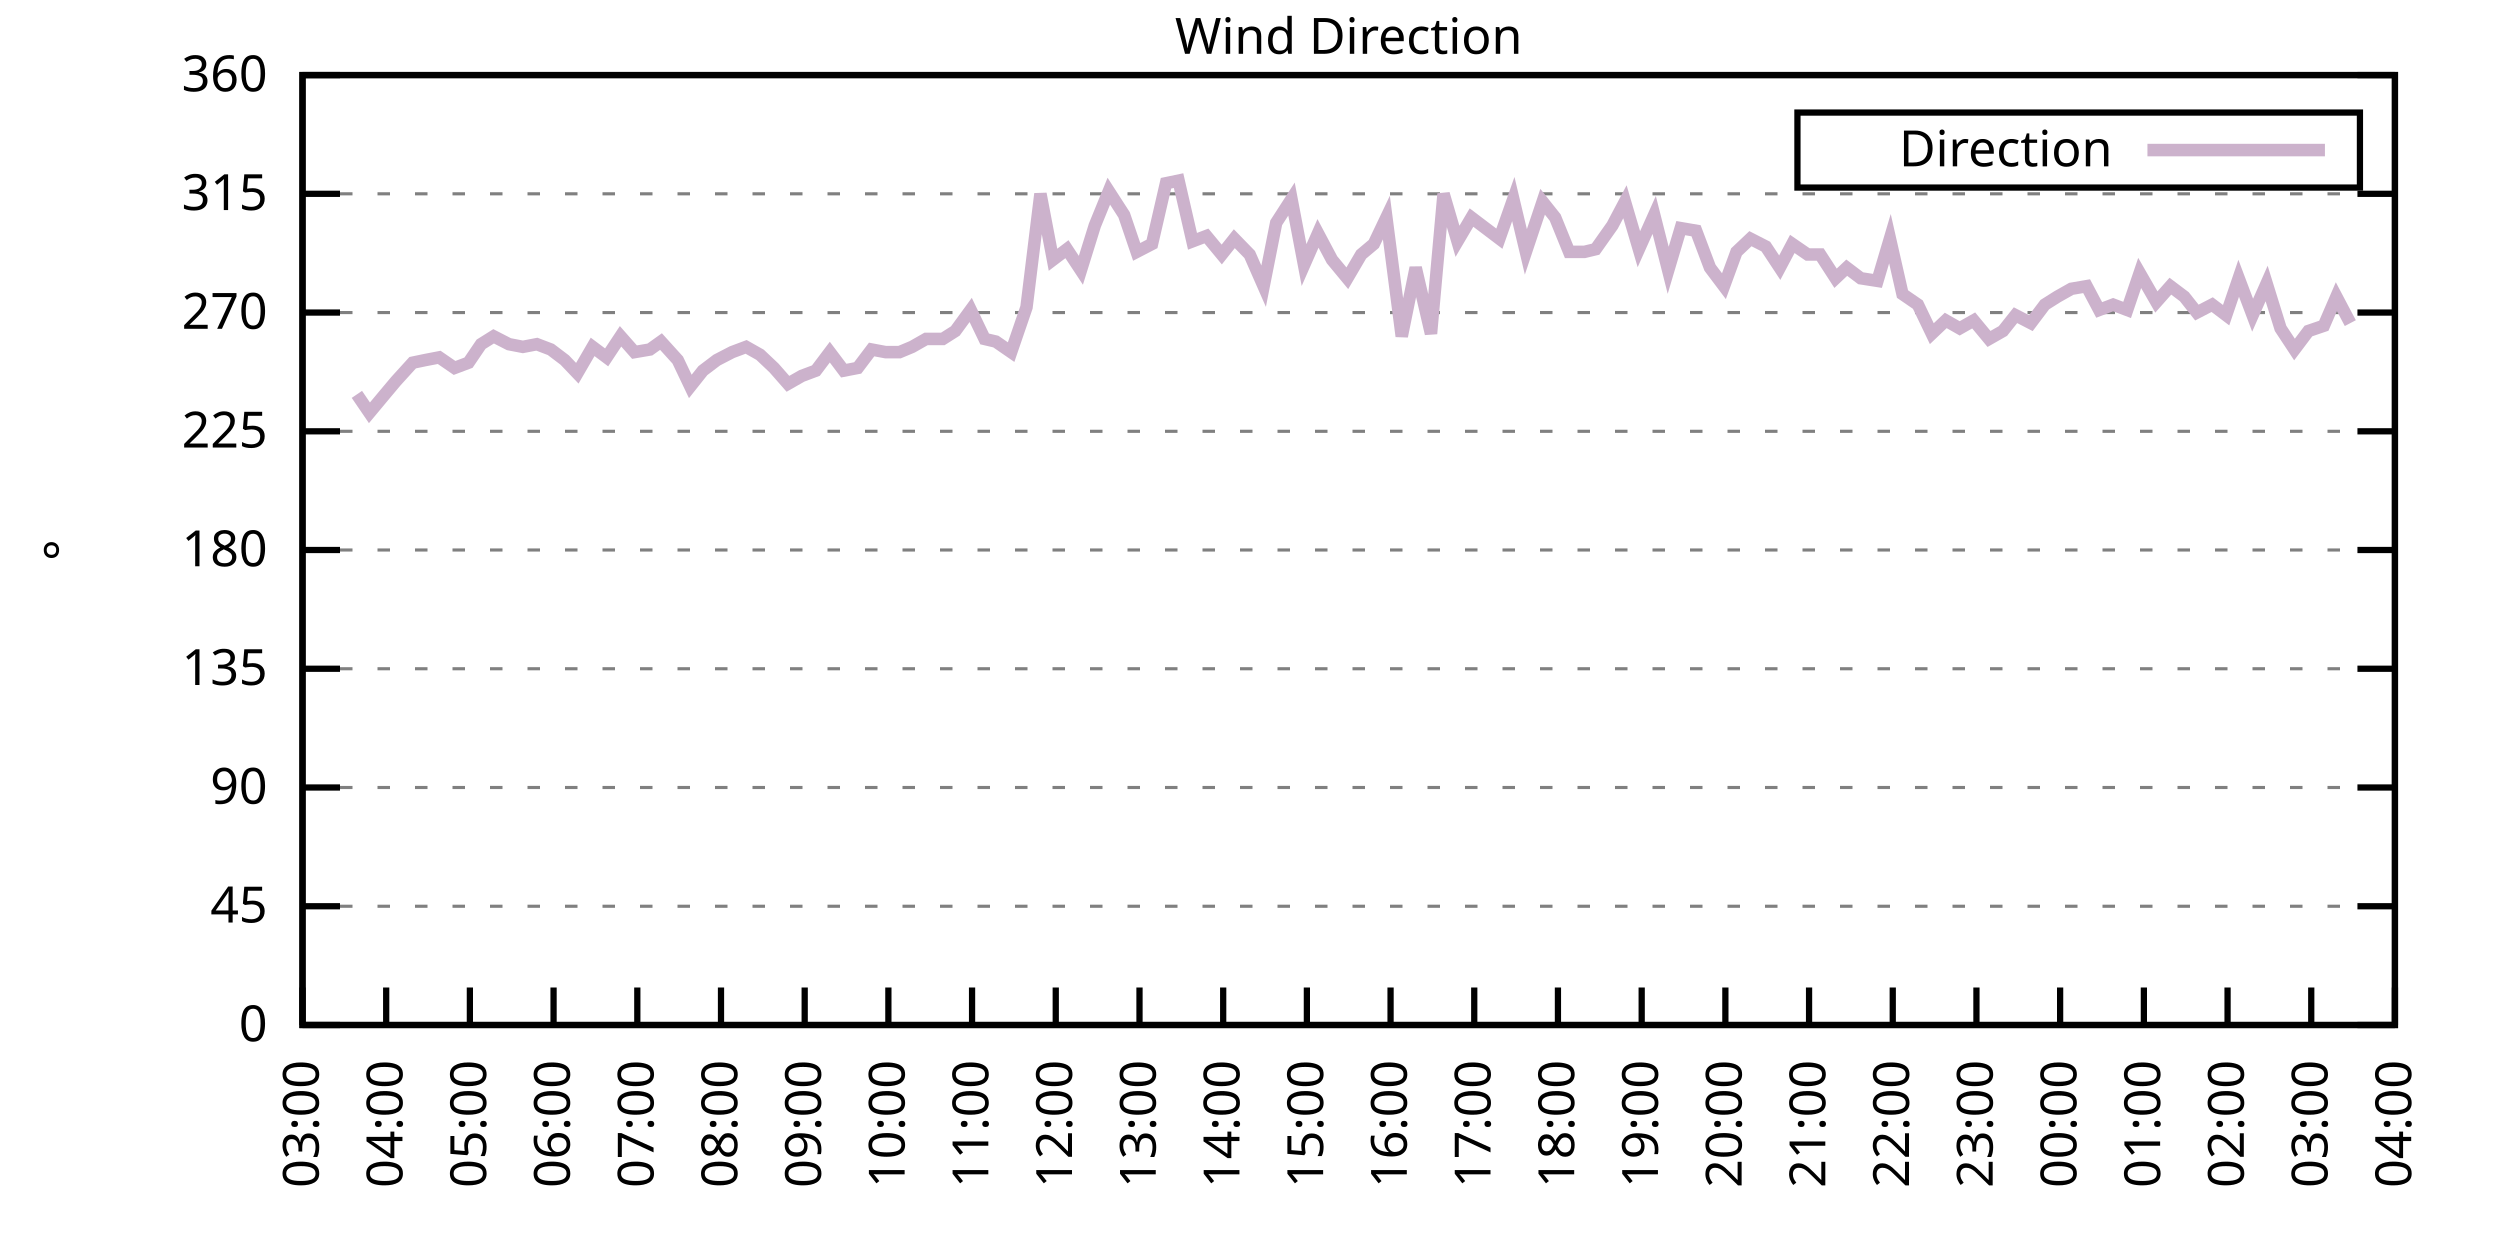
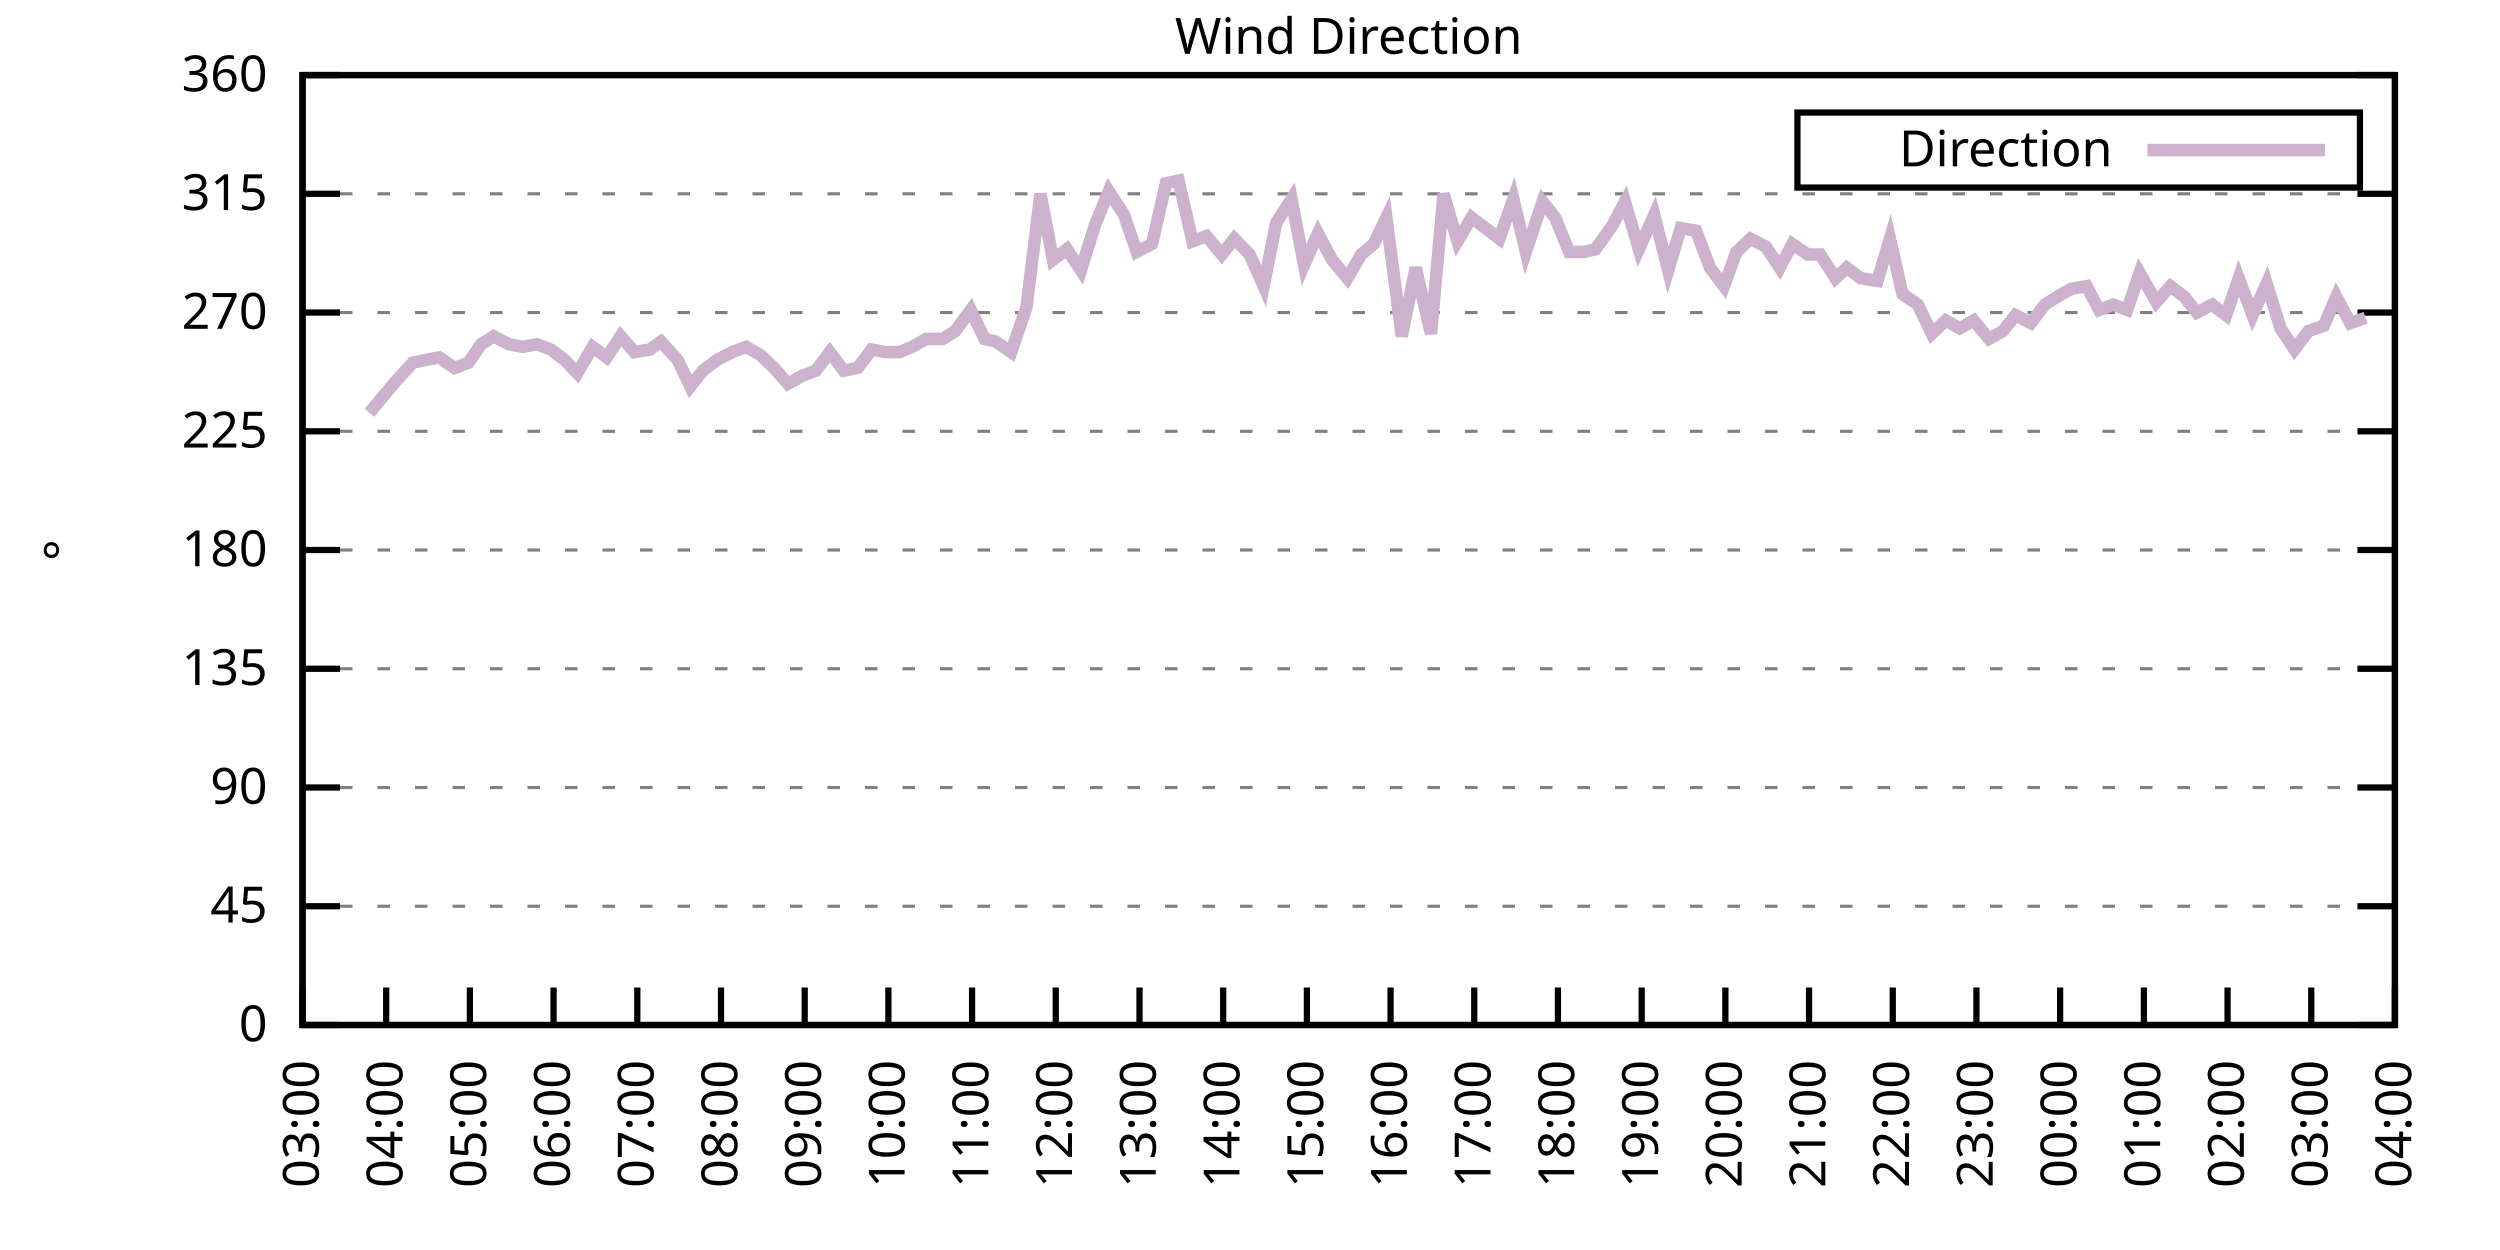
<svg xmlns="http://www.w3.org/2000/svg" xmlns:xlink="http://www.w3.org/1999/xlink" width="400" height="200" viewBox="0 0 400 200">
  <g id="gnuplot_canvas">
    <rect x="0" y="0" width="400" height="200" fill="none" />
    <defs>
      <circle id="gpDot" r="0.5" stroke-width="0.5" stroke="currentColor" />
      <path id="gpPt0" stroke-width="0.333" stroke="currentColor" d="M-1,0 h2 M0,-1 v2" />
      <path id="gpPt1" stroke-width="0.333" stroke="currentColor" d="M-1,-1 L1,1 M1,-1 L-1,1" />
      <path id="gpPt2" stroke-width="0.333" stroke="currentColor" d="M-1,0 L1,0 M0,-1 L0,1 M-1,-1 L1,1 M-1,1 L1,-1" />
      <rect id="gpPt3" stroke-width="0.333" stroke="currentColor" x="-1" y="-1" width="2" height="2" />
      <rect id="gpPt4" stroke-width="0.333" stroke="currentColor" fill="currentColor" x="-1" y="-1" width="2" height="2" />
      <circle id="gpPt5" stroke-width="0.333" stroke="currentColor" cx="0" cy="0" r="1" />
      <use xlink:href="#gpPt5" id="gpPt6" fill="currentColor" stroke="none" />
      <path id="gpPt7" stroke-width="0.333" stroke="currentColor" d="M0,-1.33 L-1.33,0.67 L1.33,0.67 z" />
      <use xlink:href="#gpPt7" id="gpPt8" fill="currentColor" stroke="none" />
      <use xlink:href="#gpPt7" id="gpPt9" stroke="currentColor" transform="rotate(180)" />
      <use xlink:href="#gpPt9" id="gpPt10" fill="currentColor" stroke="none" />
      <use xlink:href="#gpPt3" id="gpPt11" stroke="currentColor" transform="rotate(45)" />
      <use xlink:href="#gpPt11" id="gpPt12" fill="currentColor" stroke="none" />
      <path id="gpPt13" stroke-width="0.333" stroke="currentColor" d="M0,1.330 L1.265,0.411 L0.782,-1.067 L-0.782,-1.076 L-1.265,0.411 z" />
      <use xlink:href="#gpPt13" id="gpPt14" fill="currentColor" stroke="none" />
      <filter id="textbox" filterUnits="objectBoundingBox" x="0" y="0" height="1" width="1">
        <feFlood flood-color="white" flood-opacity="1" result="bgnd" />
        <feComposite in="SourceGraphic" in2="bgnd" operator="atop" />
      </filter>
      <filter id="greybox" filterUnits="objectBoundingBox" x="0" y="0" height="1" width="1">
        <feFlood flood-color="lightgrey" flood-opacity="1" result="grey" />
        <feComposite in="SourceGraphic" in2="grey" operator="atop" />
      </filter>
    </defs>
    <g fill="none" color="white" stroke="currentColor" stroke-width="1.00" stroke-linecap="butt" stroke-linejoin="miter">
</g>
    <g fill="none" color="black" stroke="currentColor" stroke-width="1.00" stroke-linecap="butt" stroke-linejoin="miter">
      <g stroke="none" shape-rendering="crispEdges">
        <polygon fill="rgb(255, 255, 255)" points="48.40,164.00 383.18,164.00 383.18,12.02 48.40,12.02 " />
      </g>
    </g>
    <g fill="none" color="black" stroke="currentColor" stroke-width="1.00" stroke-linecap="butt" stroke-linejoin="miter">
</g>
    <g fill="none" color="black" stroke="black" stroke-width="0.50" stroke-linecap="butt" stroke-linejoin="miter">
</g>
    <g fill="none" color="gray" stroke="currentColor" stroke-width="0.50" stroke-linecap="butt" stroke-linejoin="miter">
      <path stroke="gray" stroke-dasharray="2,4" class="gridline" d="M48.40,164.00 L383.19,164.00  " />
    </g>
    <g fill="none" color="gray" stroke="gray" stroke-width="1.00" stroke-linecap="butt" stroke-linejoin="miter">
</g>
    <g fill="none" color="black" stroke="currentColor" stroke-width="1.00" stroke-linecap="butt" stroke-linejoin="miter">
      <path stroke="black" d="M48.40,164.00 L54.40,164.00 M383.19,164.00 L377.19,164.00  " />
      <g transform="translate(42.80,166.60)" stroke="none" fill="black" font-family="Sans" font-size="8.00" text-anchor="end">
        <text>
          <tspan font-family="Sans"> 0</tspan>
        </text>
      </g>
    </g>
    <g fill="none" color="black" stroke="currentColor" stroke-width="1.00" stroke-linecap="butt" stroke-linejoin="miter">
</g>
    <g fill="none" color="black" stroke="black" stroke-width="0.50" stroke-linecap="butt" stroke-linejoin="miter">
</g>
    <g fill="none" color="gray" stroke="currentColor" stroke-width="0.50" stroke-linecap="butt" stroke-linejoin="miter">
      <path stroke="gray" stroke-dasharray="2,4" class="gridline" d="M48.40,145.00 L383.19,145.00  " />
    </g>
    <g fill="none" color="gray" stroke="gray" stroke-width="1.00" stroke-linecap="butt" stroke-linejoin="miter">
</g>
    <g fill="none" color="black" stroke="currentColor" stroke-width="1.00" stroke-linecap="butt" stroke-linejoin="miter">
      <path stroke="black" d="M48.40,145.00 L54.40,145.00 M383.19,145.00 L377.19,145.00  " />
      <g transform="translate(42.80,147.60)" stroke="none" fill="black" font-family="Sans" font-size="8.00" text-anchor="end">
        <text>
          <tspan font-family="Sans"> 45</tspan>
        </text>
      </g>
    </g>
    <g fill="none" color="black" stroke="currentColor" stroke-width="1.00" stroke-linecap="butt" stroke-linejoin="miter">
</g>
    <g fill="none" color="black" stroke="black" stroke-width="0.50" stroke-linecap="butt" stroke-linejoin="miter">
</g>
    <g fill="none" color="gray" stroke="currentColor" stroke-width="0.50" stroke-linecap="butt" stroke-linejoin="miter">
      <path stroke="gray" stroke-dasharray="2,4" class="gridline" d="M48.40,126.00 L383.19,126.00  " />
    </g>
    <g fill="none" color="gray" stroke="gray" stroke-width="1.00" stroke-linecap="butt" stroke-linejoin="miter">
</g>
    <g fill="none" color="black" stroke="currentColor" stroke-width="1.00" stroke-linecap="butt" stroke-linejoin="miter">
      <path stroke="black" d="M48.40,126.00 L54.40,126.00 M383.19,126.00 L377.19,126.00  " />
      <g transform="translate(42.80,128.60)" stroke="none" fill="black" font-family="Sans" font-size="8.00" text-anchor="end">
        <text>
          <tspan font-family="Sans"> 90</tspan>
        </text>
      </g>
    </g>
    <g fill="none" color="black" stroke="currentColor" stroke-width="1.00" stroke-linecap="butt" stroke-linejoin="miter">
</g>
    <g fill="none" color="black" stroke="black" stroke-width="0.50" stroke-linecap="butt" stroke-linejoin="miter">
</g>
    <g fill="none" color="gray" stroke="currentColor" stroke-width="0.50" stroke-linecap="butt" stroke-linejoin="miter">
      <path stroke="gray" stroke-dasharray="2,4" class="gridline" d="M48.40,107.00 L383.19,107.00  " />
    </g>
    <g fill="none" color="gray" stroke="gray" stroke-width="1.00" stroke-linecap="butt" stroke-linejoin="miter">
</g>
    <g fill="none" color="black" stroke="currentColor" stroke-width="1.00" stroke-linecap="butt" stroke-linejoin="miter">
      <path stroke="black" d="M48.40,107.00 L54.40,107.00 M383.19,107.00 L377.19,107.00  " />
      <g transform="translate(42.80,109.60)" stroke="none" fill="black" font-family="Sans" font-size="8.00" text-anchor="end">
        <text>
          <tspan font-family="Sans"> 135</tspan>
        </text>
      </g>
    </g>
    <g fill="none" color="black" stroke="currentColor" stroke-width="1.00" stroke-linecap="butt" stroke-linejoin="miter">
</g>
    <g fill="none" color="black" stroke="black" stroke-width="0.50" stroke-linecap="butt" stroke-linejoin="miter">
</g>
    <g fill="none" color="gray" stroke="currentColor" stroke-width="0.50" stroke-linecap="butt" stroke-linejoin="miter">
      <path stroke="gray" stroke-dasharray="2,4" class="gridline" d="M48.40,88.00 L383.19,88.00  " />
    </g>
    <g fill="none" color="gray" stroke="gray" stroke-width="1.00" stroke-linecap="butt" stroke-linejoin="miter">
</g>
    <g fill="none" color="black" stroke="currentColor" stroke-width="1.00" stroke-linecap="butt" stroke-linejoin="miter">
      <path stroke="black" d="M48.40,88.00 L54.40,88.00 M383.19,88.00 L377.19,88.00  " />
      <g transform="translate(42.80,90.60)" stroke="none" fill="black" font-family="Sans" font-size="8.00" text-anchor="end">
        <text>
          <tspan font-family="Sans"> 180</tspan>
        </text>
      </g>
    </g>
    <g fill="none" color="black" stroke="currentColor" stroke-width="1.00" stroke-linecap="butt" stroke-linejoin="miter">
</g>
    <g fill="none" color="black" stroke="black" stroke-width="0.50" stroke-linecap="butt" stroke-linejoin="miter">
</g>
    <g fill="none" color="gray" stroke="currentColor" stroke-width="0.50" stroke-linecap="butt" stroke-linejoin="miter">
      <path stroke="gray" stroke-dasharray="2,4" class="gridline" d="M48.40,69.01 L383.19,69.01  " />
    </g>
    <g fill="none" color="gray" stroke="gray" stroke-width="1.00" stroke-linecap="butt" stroke-linejoin="miter">
</g>
    <g fill="none" color="black" stroke="currentColor" stroke-width="1.00" stroke-linecap="butt" stroke-linejoin="miter">
      <path stroke="black" d="M48.40,69.01 L54.40,69.01 M383.19,69.01 L377.19,69.01  " />
      <g transform="translate(42.80,71.61)" stroke="none" fill="black" font-family="Sans" font-size="8.00" text-anchor="end">
        <text>
          <tspan font-family="Sans"> 225</tspan>
        </text>
      </g>
    </g>
    <g fill="none" color="black" stroke="currentColor" stroke-width="1.00" stroke-linecap="butt" stroke-linejoin="miter">
</g>
    <g fill="none" color="black" stroke="black" stroke-width="0.50" stroke-linecap="butt" stroke-linejoin="miter">
</g>
    <g fill="none" color="gray" stroke="currentColor" stroke-width="0.50" stroke-linecap="butt" stroke-linejoin="miter">
      <path stroke="gray" stroke-dasharray="2,4" class="gridline" d="M48.40,50.01 L383.19,50.01  " />
    </g>
    <g fill="none" color="gray" stroke="gray" stroke-width="1.00" stroke-linecap="butt" stroke-linejoin="miter">
</g>
    <g fill="none" color="black" stroke="currentColor" stroke-width="1.00" stroke-linecap="butt" stroke-linejoin="miter">
      <path stroke="black" d="M48.40,50.01 L54.40,50.01 M383.19,50.01 L377.19,50.01  " />
      <g transform="translate(42.80,52.61)" stroke="none" fill="black" font-family="Sans" font-size="8.00" text-anchor="end">
        <text>
          <tspan font-family="Sans"> 270</tspan>
        </text>
      </g>
    </g>
    <g fill="none" color="black" stroke="currentColor" stroke-width="1.00" stroke-linecap="butt" stroke-linejoin="miter">
</g>
    <g fill="none" color="black" stroke="black" stroke-width="0.50" stroke-linecap="butt" stroke-linejoin="miter">
</g>
    <g fill="none" color="gray" stroke="currentColor" stroke-width="0.50" stroke-linecap="butt" stroke-linejoin="miter">
      <path stroke="gray" stroke-dasharray="2,4" class="gridline" d="M48.40,31.01 L383.19,31.01  " />
    </g>
    <g fill="none" color="gray" stroke="gray" stroke-width="1.00" stroke-linecap="butt" stroke-linejoin="miter">
</g>
    <g fill="none" color="black" stroke="currentColor" stroke-width="1.00" stroke-linecap="butt" stroke-linejoin="miter">
      <path stroke="black" d="M48.40,31.01 L54.40,31.01 M383.19,31.01 L377.19,31.01  " />
      <g transform="translate(42.80,33.61)" stroke="none" fill="black" font-family="Sans" font-size="8.00" text-anchor="end">
        <text>
          <tspan font-family="Sans"> 315</tspan>
        </text>
      </g>
    </g>
    <g fill="none" color="black" stroke="currentColor" stroke-width="1.00" stroke-linecap="butt" stroke-linejoin="miter">
</g>
    <g fill="none" color="black" stroke="black" stroke-width="0.50" stroke-linecap="butt" stroke-linejoin="miter">
</g>
    <g fill="none" color="gray" stroke="currentColor" stroke-width="0.50" stroke-linecap="butt" stroke-linejoin="miter">
      <path stroke="gray" stroke-dasharray="2,4" class="gridline" d="M48.40,12.01 L383.19,12.01  " />
    </g>
    <g fill="none" color="gray" stroke="gray" stroke-width="1.00" stroke-linecap="butt" stroke-linejoin="miter">
</g>
    <g fill="none" color="black" stroke="currentColor" stroke-width="1.00" stroke-linecap="butt" stroke-linejoin="miter">
      <path stroke="black" d="M48.40,12.01 L54.40,12.01 M383.19,12.01 L377.19,12.01  " />
      <g transform="translate(42.80,14.61)" stroke="none" fill="black" font-family="Sans" font-size="8.00" text-anchor="end">
        <text>
          <tspan font-family="Sans"> 360</tspan>
        </text>
      </g>
    </g>
    <g fill="none" color="black" stroke="currentColor" stroke-width="1.00" stroke-linecap="butt" stroke-linejoin="miter">
      <path stroke="black" d="M48.40,164.00 L48.40,158.00  " />
      <g transform="translate(51.00,169.60) rotate(270.00)" stroke="none" fill="black" font-family="Sans" font-size="8.00" text-anchor="end">
        <text>
          <tspan font-family="Sans">03:00</tspan>
        </text>
      </g>
    </g>
    <g fill="none" color="black" stroke="currentColor" stroke-width="1.00" stroke-linecap="butt" stroke-linejoin="miter">
      <path stroke="black" d="M61.79,164.00 L61.79,158.00  " />
      <g transform="translate(64.39,169.60) rotate(270.00)" stroke="none" fill="black" font-family="Sans" font-size="8.00" text-anchor="end">
        <text>
          <tspan font-family="Sans">04:00</tspan>
        </text>
      </g>
    </g>
    <g fill="none" color="black" stroke="currentColor" stroke-width="1.00" stroke-linecap="butt" stroke-linejoin="miter">
      <path stroke="black" d="M75.18,164.00 L75.18,158.00  " />
      <g transform="translate(77.78,169.60) rotate(270.00)" stroke="none" fill="black" font-family="Sans" font-size="8.00" text-anchor="end">
        <text>
          <tspan font-family="Sans">05:00</tspan>
        </text>
      </g>
    </g>
    <g fill="none" color="black" stroke="currentColor" stroke-width="1.00" stroke-linecap="butt" stroke-linejoin="miter">
      <path stroke="black" d="M88.57,164.00 L88.57,158.00  " />
      <g transform="translate(91.17,169.60) rotate(270.00)" stroke="none" fill="black" font-family="Sans" font-size="8.00" text-anchor="end">
        <text>
          <tspan font-family="Sans">06:00</tspan>
        </text>
      </g>
    </g>
    <g fill="none" color="black" stroke="currentColor" stroke-width="1.00" stroke-linecap="butt" stroke-linejoin="miter">
      <path stroke="black" d="M101.97,164.00 L101.97,158.00  " />
      <g transform="translate(104.57,169.60) rotate(270.00)" stroke="none" fill="black" font-family="Sans" font-size="8.00" text-anchor="end">
        <text>
          <tspan font-family="Sans">07:00</tspan>
        </text>
      </g>
    </g>
    <g fill="none" color="black" stroke="currentColor" stroke-width="1.00" stroke-linecap="butt" stroke-linejoin="miter">
      <path stroke="black" d="M115.36,164.00 L115.36,158.00  " />
      <g transform="translate(117.96,169.60) rotate(270.00)" stroke="none" fill="black" font-family="Sans" font-size="8.00" text-anchor="end">
        <text>
          <tspan font-family="Sans">08:00</tspan>
        </text>
      </g>
    </g>
    <g fill="none" color="black" stroke="currentColor" stroke-width="1.00" stroke-linecap="butt" stroke-linejoin="miter">
      <path stroke="black" d="M128.75,164.00 L128.75,158.00  " />
      <g transform="translate(131.35,169.60) rotate(270.00)" stroke="none" fill="black" font-family="Sans" font-size="8.00" text-anchor="end">
        <text>
          <tspan font-family="Sans">09:00</tspan>
        </text>
      </g>
    </g>
    <g fill="none" color="black" stroke="currentColor" stroke-width="1.00" stroke-linecap="butt" stroke-linejoin="miter">
      <path stroke="black" d="M142.14,164.00 L142.14,158.00  " />
      <g transform="translate(144.74,169.60) rotate(270.00)" stroke="none" fill="black" font-family="Sans" font-size="8.00" text-anchor="end">
        <text>
          <tspan font-family="Sans">10:00</tspan>
        </text>
      </g>
    </g>
    <g fill="none" color="black" stroke="currentColor" stroke-width="1.00" stroke-linecap="butt" stroke-linejoin="miter">
      <path stroke="black" d="M155.53,164.00 L155.53,158.00  " />
      <g transform="translate(158.13,169.60) rotate(270.00)" stroke="none" fill="black" font-family="Sans" font-size="8.00" text-anchor="end">
        <text>
          <tspan font-family="Sans">11:00</tspan>
        </text>
      </g>
    </g>
    <g fill="none" color="black" stroke="currentColor" stroke-width="1.00" stroke-linecap="butt" stroke-linejoin="miter">
      <path stroke="black" d="M168.92,164.00 L168.92,158.00  " />
      <g transform="translate(171.52,169.60) rotate(270.00)" stroke="none" fill="black" font-family="Sans" font-size="8.00" text-anchor="end">
        <text>
          <tspan font-family="Sans">12:00</tspan>
        </text>
      </g>
    </g>
    <g fill="none" color="black" stroke="currentColor" stroke-width="1.00" stroke-linecap="butt" stroke-linejoin="miter">
      <path stroke="black" d="M182.32,164.00 L182.32,158.00  " />
      <g transform="translate(184.92,169.60) rotate(270.00)" stroke="none" fill="black" font-family="Sans" font-size="8.00" text-anchor="end">
        <text>
          <tspan font-family="Sans">13:00</tspan>
        </text>
      </g>
    </g>
    <g fill="none" color="black" stroke="currentColor" stroke-width="1.00" stroke-linecap="butt" stroke-linejoin="miter">
      <path stroke="black" d="M195.71,164.00 L195.71,158.00  " />
      <g transform="translate(198.31,169.60) rotate(270.00)" stroke="none" fill="black" font-family="Sans" font-size="8.00" text-anchor="end">
        <text>
          <tspan font-family="Sans">14:00</tspan>
        </text>
      </g>
    </g>
    <g fill="none" color="black" stroke="currentColor" stroke-width="1.00" stroke-linecap="butt" stroke-linejoin="miter">
      <path stroke="black" d="M209.10,164.00 L209.10,158.00  " />
      <g transform="translate(211.70,169.60) rotate(270.00)" stroke="none" fill="black" font-family="Sans" font-size="8.00" text-anchor="end">
        <text>
          <tspan font-family="Sans">15:00</tspan>
        </text>
      </g>
    </g>
    <g fill="none" color="black" stroke="currentColor" stroke-width="1.00" stroke-linecap="butt" stroke-linejoin="miter">
      <path stroke="black" d="M222.49,164.00 L222.49,158.00  " />
      <g transform="translate(225.09,169.60) rotate(270.00)" stroke="none" fill="black" font-family="Sans" font-size="8.00" text-anchor="end">
        <text>
          <tspan font-family="Sans">16:00</tspan>
        </text>
      </g>
    </g>
    <g fill="none" color="black" stroke="currentColor" stroke-width="1.00" stroke-linecap="butt" stroke-linejoin="miter">
      <path stroke="black" d="M235.88,164.00 L235.88,158.00  " />
      <g transform="translate(238.48,169.60) rotate(270.00)" stroke="none" fill="black" font-family="Sans" font-size="8.00" text-anchor="end">
        <text>
          <tspan font-family="Sans">17:00</tspan>
        </text>
      </g>
    </g>
    <g fill="none" color="black" stroke="currentColor" stroke-width="1.00" stroke-linecap="butt" stroke-linejoin="miter">
      <path stroke="black" d="M249.27,164.00 L249.27,158.00  " />
      <g transform="translate(251.87,169.60) rotate(270.00)" stroke="none" fill="black" font-family="Sans" font-size="8.00" text-anchor="end">
        <text>
          <tspan font-family="Sans">18:00</tspan>
        </text>
      </g>
    </g>
    <g fill="none" color="black" stroke="currentColor" stroke-width="1.00" stroke-linecap="butt" stroke-linejoin="miter">
      <path stroke="black" d="M262.67,164.00 L262.67,158.00  " />
      <g transform="translate(265.27,169.60) rotate(270.00)" stroke="none" fill="black" font-family="Sans" font-size="8.00" text-anchor="end">
        <text>
          <tspan font-family="Sans">19:00</tspan>
        </text>
      </g>
    </g>
    <g fill="none" color="black" stroke="currentColor" stroke-width="1.00" stroke-linecap="butt" stroke-linejoin="miter">
      <path stroke="black" d="M276.06,164.00 L276.06,158.00  " />
      <g transform="translate(278.66,169.60) rotate(270.00)" stroke="none" fill="black" font-family="Sans" font-size="8.00" text-anchor="end">
        <text>
          <tspan font-family="Sans">20:00</tspan>
        </text>
      </g>
    </g>
    <g fill="none" color="black" stroke="currentColor" stroke-width="1.00" stroke-linecap="butt" stroke-linejoin="miter">
      <path stroke="black" d="M289.45,164.00 L289.45,158.00  " />
      <g transform="translate(292.05,169.60) rotate(270.00)" stroke="none" fill="black" font-family="Sans" font-size="8.00" text-anchor="end">
        <text>
          <tspan font-family="Sans">21:00</tspan>
        </text>
      </g>
    </g>
    <g fill="none" color="black" stroke="currentColor" stroke-width="1.00" stroke-linecap="butt" stroke-linejoin="miter">
      <path stroke="black" d="M302.84,164.00 L302.84,158.00  " />
      <g transform="translate(305.44,169.60) rotate(270.00)" stroke="none" fill="black" font-family="Sans" font-size="8.00" text-anchor="end">
        <text>
          <tspan font-family="Sans">22:00</tspan>
        </text>
      </g>
    </g>
    <g fill="none" color="black" stroke="currentColor" stroke-width="1.00" stroke-linecap="butt" stroke-linejoin="miter">
      <path stroke="black" d="M316.23,164.00 L316.23,158.00  " />
      <g transform="translate(318.83,169.60) rotate(270.00)" stroke="none" fill="black" font-family="Sans" font-size="8.00" text-anchor="end">
        <text>
          <tspan font-family="Sans">23:00</tspan>
        </text>
      </g>
    </g>
    <g fill="none" color="black" stroke="currentColor" stroke-width="1.00" stroke-linecap="butt" stroke-linejoin="miter">
      <path stroke="black" d="M329.62,164.00 L329.62,158.00  " />
      <g transform="translate(332.22,169.60) rotate(270.00)" stroke="none" fill="black" font-family="Sans" font-size="8.00" text-anchor="end">
        <text>
          <tspan font-family="Sans">00:00</tspan>
        </text>
      </g>
    </g>
    <g fill="none" color="black" stroke="currentColor" stroke-width="1.00" stroke-linecap="butt" stroke-linejoin="miter">
      <path stroke="black" d="M343.02,164.00 L343.02,158.00  " />
      <g transform="translate(345.62,169.60) rotate(270.00)" stroke="none" fill="black" font-family="Sans" font-size="8.00" text-anchor="end">
        <text>
          <tspan font-family="Sans">01:00</tspan>
        </text>
      </g>
    </g>
    <g fill="none" color="black" stroke="currentColor" stroke-width="1.00" stroke-linecap="butt" stroke-linejoin="miter">
      <path stroke="black" d="M356.41,164.00 L356.41,158.00  " />
      <g transform="translate(359.01,169.60) rotate(270.00)" stroke="none" fill="black" font-family="Sans" font-size="8.00" text-anchor="end">
        <text>
          <tspan font-family="Sans">02:00</tspan>
        </text>
      </g>
    </g>
    <g fill="none" color="black" stroke="currentColor" stroke-width="1.00" stroke-linecap="butt" stroke-linejoin="miter">
      <path stroke="black" d="M369.80,164.00 L369.80,158.00  " />
      <g transform="translate(372.40,169.60) rotate(270.00)" stroke="none" fill="black" font-family="Sans" font-size="8.00" text-anchor="end">
        <text>
          <tspan font-family="Sans">03:00</tspan>
        </text>
      </g>
    </g>
    <g fill="none" color="black" stroke="currentColor" stroke-width="1.00" stroke-linecap="butt" stroke-linejoin="miter">
      <path stroke="black" d="M383.19,164.00 L383.19,158.00  " />
      <g transform="translate(385.79,169.60) rotate(270.00)" stroke="none" fill="black" font-family="Sans" font-size="8.00" text-anchor="end">
        <text>
          <tspan font-family="Sans">04:00</tspan>
        </text>
      </g>
    </g>
    <g fill="none" color="black" stroke="currentColor" stroke-width="1.00" stroke-linecap="butt" stroke-linejoin="miter">
</g>
    <g fill="none" color="black" stroke="currentColor" stroke-width="1.00" stroke-linecap="butt" stroke-linejoin="miter">
      <path stroke="black" d="M48.40,12.01 L48.40,164.00 L383.19,164.00 L383.19,12.01 L48.40,12.01 Z  " />
    </g>
    <g fill="none" color="black" stroke="currentColor" stroke-width="1.00" stroke-linecap="butt" stroke-linejoin="miter">
</g>
    <g fill="none" color="black" stroke="currentColor" stroke-width="1.00" stroke-linecap="butt" stroke-linejoin="miter">
      <path stroke="black" d="M287.59,30.01 L287.59,18.01 L377.59,18.01 L377.59,30.01 L287.59,30.01 Z  " />
    </g>
    <g id="Wind_direction_plot_1">
      <g fill="none" color="white" stroke="black" stroke-width="2.00" stroke-linecap="butt" stroke-linejoin="miter">
</g>
      <g fill="none" color="black" stroke="currentColor" stroke-width="2.00" stroke-linecap="butt" stroke-linejoin="miter">
        <g transform="translate(337.99,26.61)" stroke="none" fill="black" font-family="Sans" font-size="8.00" text-anchor="end">
          <text>
            <tspan font-family="Sans">Direction</tspan>
          </text>
        </g>
      </g>
      <g fill="none" color="black" stroke="currentColor" stroke-width="2.00" stroke-linecap="butt" stroke-linejoin="miter">
-         <path stroke="rgb(204, 178, 204)" d="M343.59,24.01 L371.99,24.01 M57.10,63.10 L59.11,66.05 L61.57,63.10 L63.35,60.98 L66.03,58.03 L68.04,57.61   L70.27,57.18 L72.73,58.87 L74.96,58.03 L76.97,55.07 L78.98,53.81 L81.43,55.07 L83.66,55.50 L85.90,55.07   L88.13,55.92 L90.36,57.61 L92.37,59.72 L94.82,55.50 L97.06,57.18 L99.29,53.81 L101.52,56.34 L103.98,55.92   L105.76,54.65 L108.44,57.61 L110.45,61.83 L112.46,59.30 L114.69,57.61 L117.14,56.34 L119.38,55.50 L121.61,56.76   L123.84,58.87 L126.07,61.41 L128.30,60.14 L130.54,59.30 L132.77,56.34 L135.00,59.30 L137.23,58.87 L139.46,55.92   L141.69,56.34 L143.93,56.34 L145.94,55.50 L148.17,54.23 L150.85,54.23 L152.85,52.96 L155.31,49.59 L157.54,54.23   L159.33,54.65 L161.78,56.34 L164.24,49.16 L166.47,31.01 L168.48,41.56 L170.71,39.87 L172.94,43.25 L175.17,36.08   L177.41,30.59 L179.86,34.39 L181.87,40.30 L184.32,39.03 L186.56,29.32 L188.57,28.90 L190.80,38.61 L193.03,37.76   L195.48,40.72 L197.49,38.19 L199.95,40.72 L202.18,45.79 L204.19,35.65 L206.64,31.85 L208.65,42.41 L210.88,37.34   L213.12,41.56 L215.57,44.52 L217.80,40.72 L219.81,39.03 L221.82,34.81 L224.28,53.81 L226.51,42.83 L228.96,53.39   L230.97,31.01 L233.20,38.61 L235.44,34.81 L237.67,36.50 L239.90,38.19 L242.13,31.85 L244.14,40.30 L246.82,32.28   L248.83,34.81 L251.06,40.30 L253.51,40.30 L255.30,39.87 L257.98,36.08 L259.99,32.28 L262.22,39.87 L264.67,34.39   L266.91,43.25 L268.92,36.50 L271.37,36.92 L273.60,42.83 L275.83,45.79 L277.84,40.30 L280.07,38.19 L282.53,39.45   L284.76,42.83 L286.77,39.03 L289.23,40.72 L291.23,40.72 L293.69,44.52 L295.48,42.83 L297.71,44.52 L300.39,44.94   L302.39,38.19 L304.40,47.05 L306.86,48.74 L309.09,53.39 L311.32,51.27 L313.55,52.54 L315.79,51.27 L318.24,54.23   L320.47,52.96 L322.48,50.43 L324.94,51.70 L327.17,48.74 L329.18,47.47 L331.41,46.21 L333.86,45.79 L335.87,49.59   L338.10,48.74 L340.34,49.59 L342.35,43.67 L345.02,48.32 L347.26,45.79 L349.49,47.47 L351.50,50.01 L353.95,48.74   L356.18,50.43 L358.19,44.52 L360.42,50.43 L362.66,45.36 L364.89,52.54 L367.12,55.92 L369.35,52.96 L371.81,52.12   L373.82,47.47 L376.05,51.70  " />
+         <path stroke="rgb(204, 178, 204)" d="M343.59,24.01 L371.99,24.01 M59.11,66.05 L61.57,63.10 L63.35,60.98 L66.03,58.03 L68.04,57.61 L70.27,57.18   L72.73,58.87 L74.96,58.03 L76.97,55.07 L78.98,53.81 L81.43,55.07 L83.66,55.50 L85.90,55.07 L88.13,55.92   L90.36,57.61 L92.37,59.72 L94.82,55.50 L97.06,57.18 L99.29,53.81 L101.52,56.34 L103.98,55.92 L105.76,54.65   L108.44,57.61 L110.45,61.83 L112.46,59.30 L114.69,57.61 L117.14,56.34 L119.38,55.50 L121.61,56.76 L123.84,58.87   L126.07,61.41 L128.30,60.14 L130.54,59.30 L132.77,56.34 L135.00,59.30 L137.23,58.87 L139.46,55.92 L141.69,56.34   L143.93,56.34 L145.94,55.50 L148.17,54.23 L150.85,54.23 L152.85,52.96 L155.31,49.59 L157.54,54.23 L159.33,54.65   L161.78,56.34 L164.24,49.16 L166.47,31.01 L168.48,41.56 L170.71,39.87 L172.94,43.25 L175.17,36.08 L177.41,30.59   L179.86,34.39 L181.87,40.30 L184.32,39.03 L186.56,29.32 L188.57,28.90 L190.80,38.61 L193.03,37.76 L195.48,40.72   L197.49,38.19 L199.95,40.72 L202.18,45.79 L204.19,35.65 L206.64,31.85 L208.65,42.41 L210.88,37.34 L213.12,41.56   L215.57,44.52 L217.80,40.72 L219.81,39.03 L221.82,34.81 L224.28,53.81 L226.51,42.83 L228.96,53.39 L230.97,31.01   L233.20,38.61 L235.44,34.81 L237.67,36.50 L239.90,38.19 L242.13,31.85 L244.14,40.30 L246.82,32.28 L248.83,34.81   L251.06,40.30 L253.51,40.30 L255.30,39.87 L257.98,36.08 L259.99,32.28 L262.22,39.87 L264.67,34.39 L266.91,43.25   L268.92,36.50 L271.37,36.92 L273.60,42.83 L275.83,45.79 L277.84,40.30 L280.07,38.19 L282.53,39.45 L284.76,42.83   L286.77,39.03 L289.23,40.72 L291.23,40.72 L293.69,44.52 L295.48,42.83 L297.71,44.52 L300.39,44.94 L302.39,38.19   L304.40,47.05 L306.86,48.74 L309.09,53.39 L311.32,51.27 L313.55,52.54 L315.79,51.27 L318.24,54.23 L320.47,52.96   L322.48,50.43 L324.94,51.70 L327.17,48.74 L329.18,47.47 L331.41,46.21 L333.86,45.79 L335.87,49.59 L338.10,48.74   L340.34,49.59 L342.35,43.67 L345.02,48.32 L347.26,45.79 L349.49,47.47 L351.50,50.01 L353.95,48.74 L356.18,50.43   L358.19,44.52 L360.42,50.43 L362.66,45.36 L364.89,52.54 L367.12,55.92 L369.35,52.96 L371.81,52.12 L373.82,47.47   L376.05,51.70 L378.50,50.85  " />
      </g>
    </g>
    <g fill="none" color="black" stroke="currentColor" stroke-width="2.00" stroke-linecap="butt" stroke-linejoin="miter">
</g>
    <g fill="none" color="black" stroke="black" stroke-width="1.00" stroke-linecap="butt" stroke-linejoin="miter">
</g>
    <g fill="none" color="black" stroke="currentColor" stroke-width="1.00" stroke-linecap="butt" stroke-linejoin="miter">
      <path stroke="black" d="M48.40,12.01 L48.40,164.00 L383.19,164.00 L383.19,12.01 L48.40,12.01 Z  " />
      <g transform="translate(12.80,88.01) rotate(270.00)" stroke="none" fill="black" font-family="Sans" font-size="8.00" text-anchor="middle">
        <text>
          <tspan font-family="Sans">°</tspan>
        </text>
      </g>
    </g>
    <g fill="none" color="black" stroke="currentColor" stroke-width="1.00" stroke-linecap="butt" stroke-linejoin="miter">
</g>
    <g fill="none" color="black" stroke="currentColor" stroke-width="1.00" stroke-linecap="butt" stroke-linejoin="miter">
      <g transform="translate(215.79,8.61)" stroke="none" fill="black" font-family="Sans" font-size="8.00" text-anchor="middle">
        <text>
          <tspan font-family="Sans">Wind Direction</tspan>
        </text>
      </g>
    </g>
    <g fill="none" color="black" stroke="currentColor" stroke-width="1.00" stroke-linecap="butt" stroke-linejoin="miter">
</g>
  </g>
</svg>
